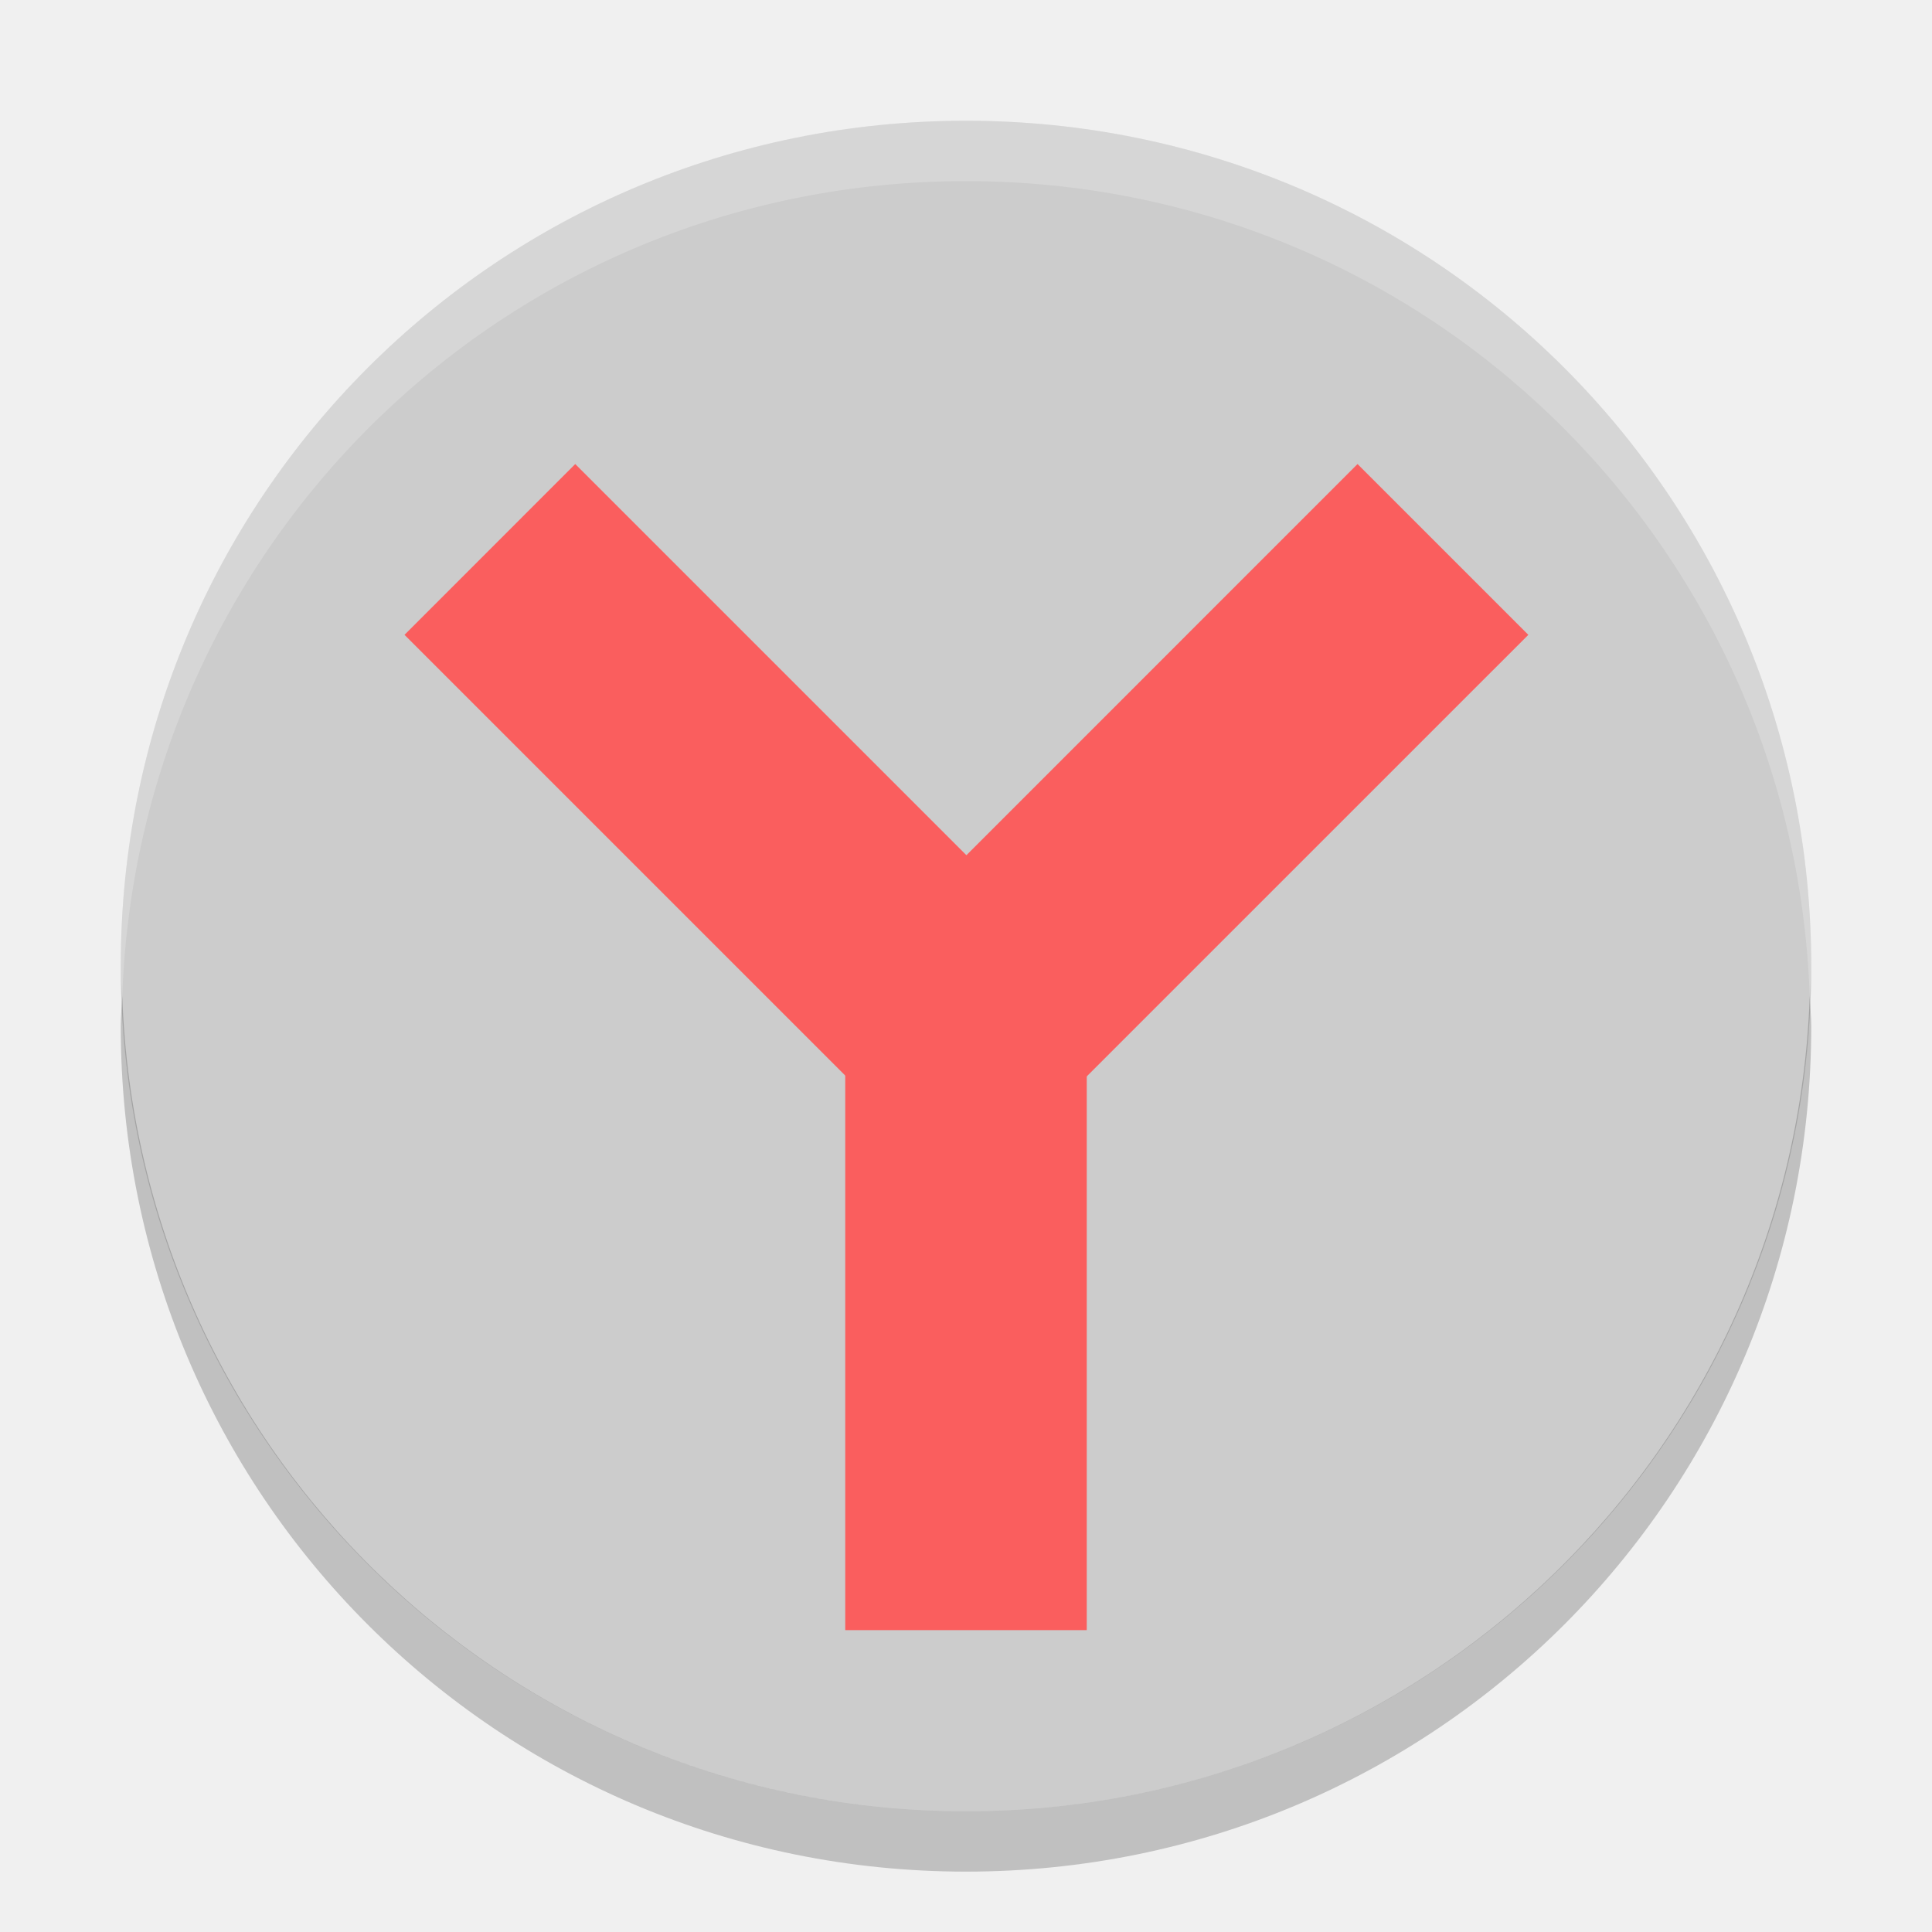
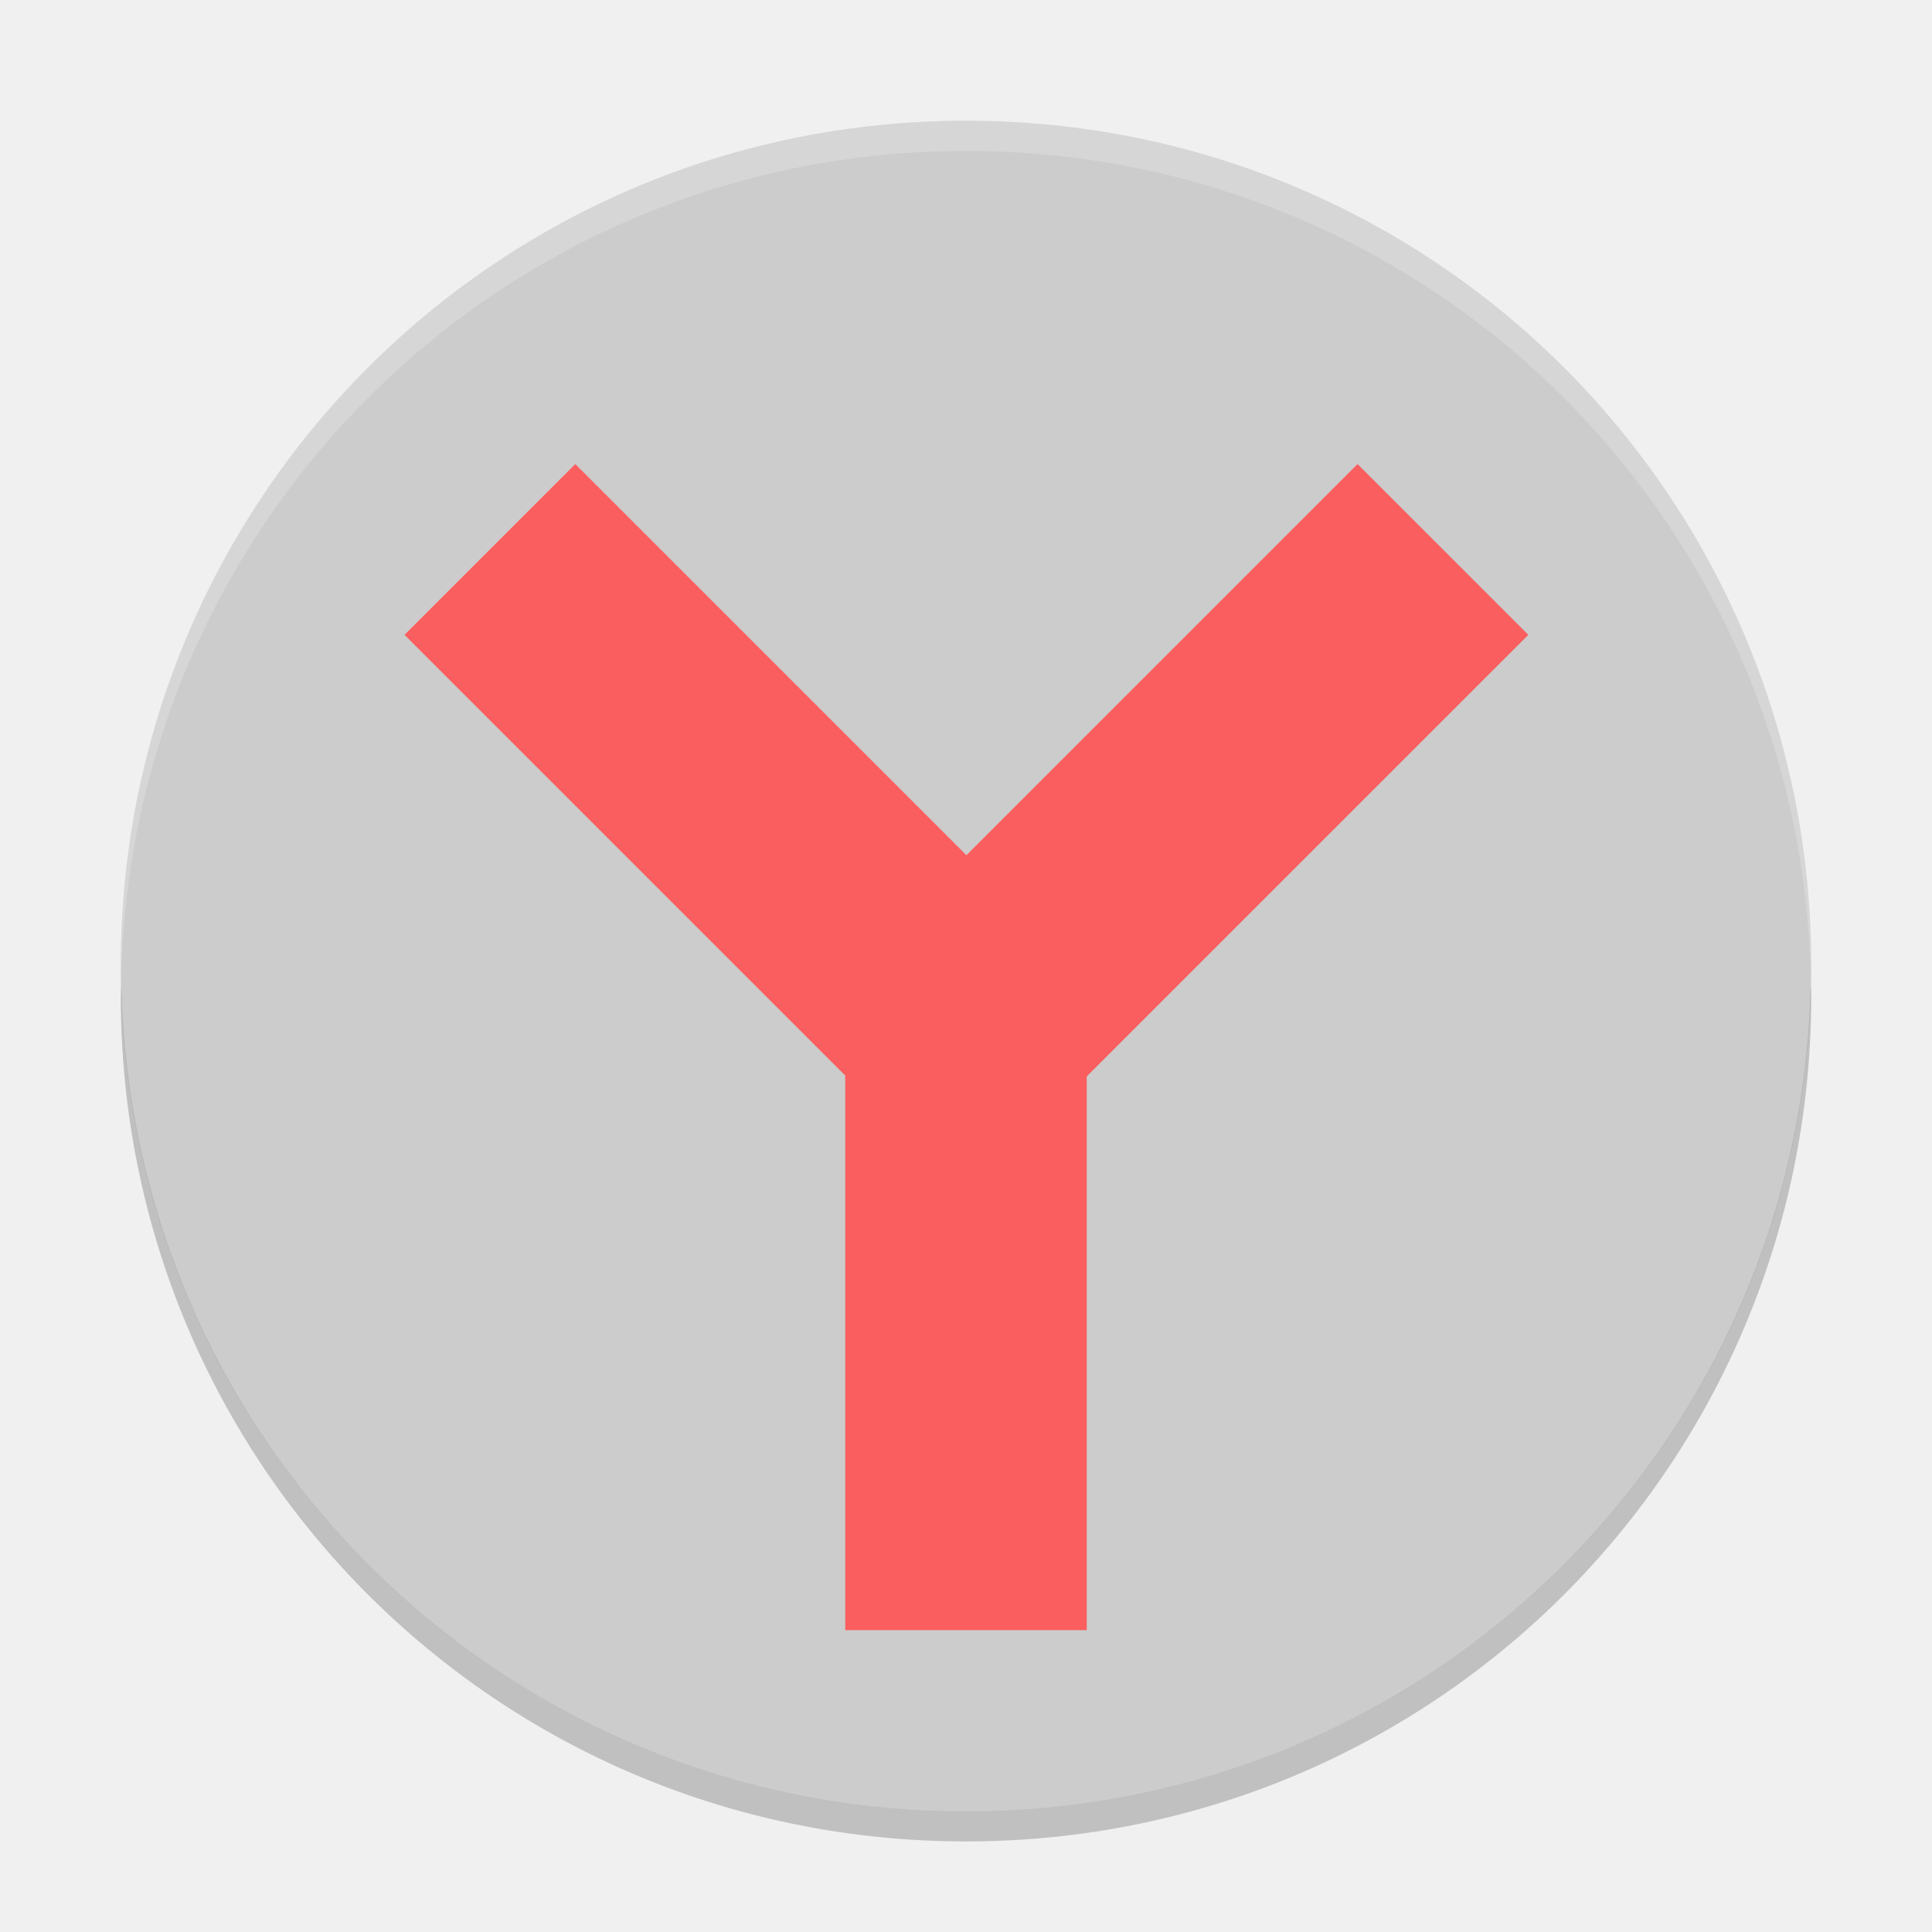
- <svg xmlns="http://www.w3.org/2000/svg" height="32" width="32" version="1">
-   <path d="m16 2c-7.756 0-14 6.244-14 14s6.244 14 14 14 14-6.244 14-14-6.244-14-14-14z" fill="#ccc" />
-   <path opacity=".2" d="m16 2c-7.756 0-14 6.244-14 14 0 0.169 0.019 0.333 0.025 0.5 0.264-7.521 6.388-13.5 13.975-13.5s13.711 5.979 13.975 13.5c0.006-0.167 0.025-0.331 0.025-0.5 0-7.756-6.244-14-14-14z" fill="#fff" />
-   <path d="m14 15h4v12h-4z" fill="#fa5e5e" />
-   <path d="m22.485 7.686 2.829 2.829-8.486 8.485-2.828-2.828z" fill="#fa5e5e" />
-   <path d="m9.528 7.686-2.828 2.829 8.485 8.485 2.829-2.828z" fill="#fa5e5e" />
-   <path opacity=".2" d="m2.025 16.5c-0.006 0.167-0.025 0.331-0.025 0.5 0 7.756 6.244 14 14 14s14-6.244 14-14c0-0.169-0.02-0.333-0.025-0.5-0.264 7.521-6.388 13.5-13.975 13.5-7.587 0-13.711-5.979-13.975-13.5z" />
+ <svg xmlns="http://www.w3.org/2000/svg" height="64" width="64" version="1" id="svg2">
+   <defs id="defs18" />
+   <path style="fill:#cccccc" d="M 32,4 C 16.488,4 4,16.488 4,32 4,47.512 16.488,60 32,60 47.512,60 60,47.512 60,32 60,16.488 47.512,4 32,4 Z" id="path4" />
+   <path style="opacity:0.2;fill:#ffffff" d="M 32 4 C 16.488 4 4 16.488 4 32 C 4 32.114 4.011 32.224 4.018 32.336 C 4.369 17.134 16.711 5 32 5 C 47.289 5 59.631 17.134 59.982 32.336 C 59.989 32.224 60 32.113 60 32 C 60 16.488 47.512 4 32 4 z " id="path6" />
+   <path style="fill:#fa5e5e" d="m 28,30 8,0 0,24 -8,0 z" id="path8" />
+   <path style="fill:#fa5e5e" d="M 44.97,15.373 50.628,21.03 33.656,38 28,32.344 Z" id="path10" />
+   <path style="fill:#fa5e5e" d="M 19.057,15.373 13.4,21.03 30.37,38 36.028,32.344 Z" id="path12" />
+   <path style="opacity:0.2" d="M 59.982,32.664 C 59.631,47.866 47.289,60 32,60 16.712,60 4.371,47.868 4.018,32.668 4.011,32.779 4,32.888 4,33 4,48.512 16.488,61 32,61 47.512,61 60,48.512 60,33 c 0,-0.113 -0.011,-0.224 -0.018,-0.336 z" id="path14" />
</svg>
